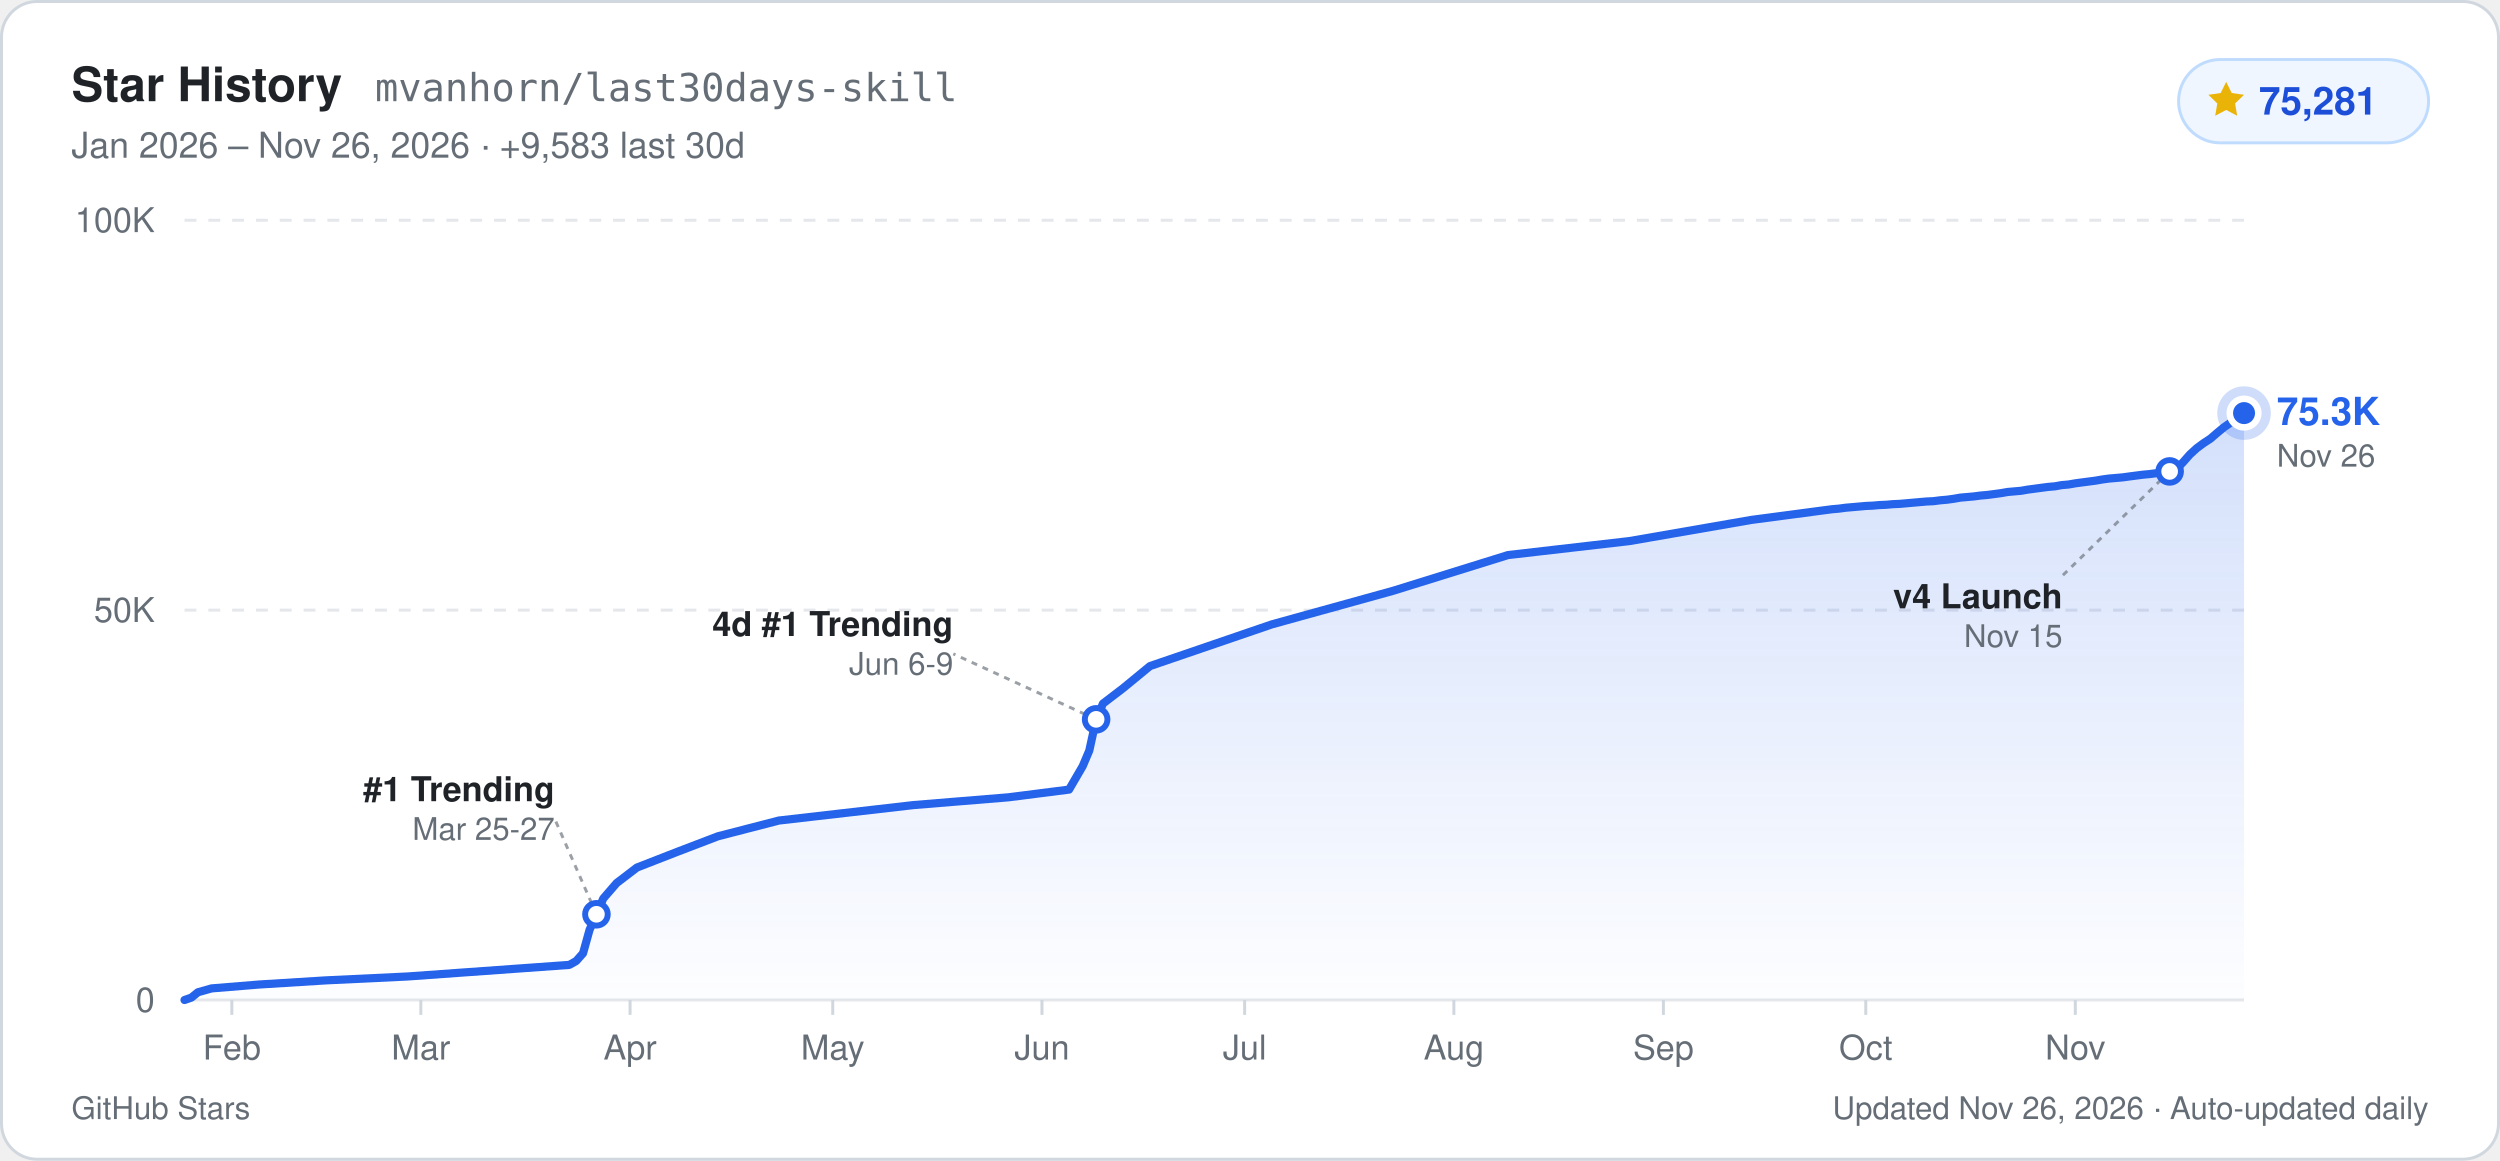
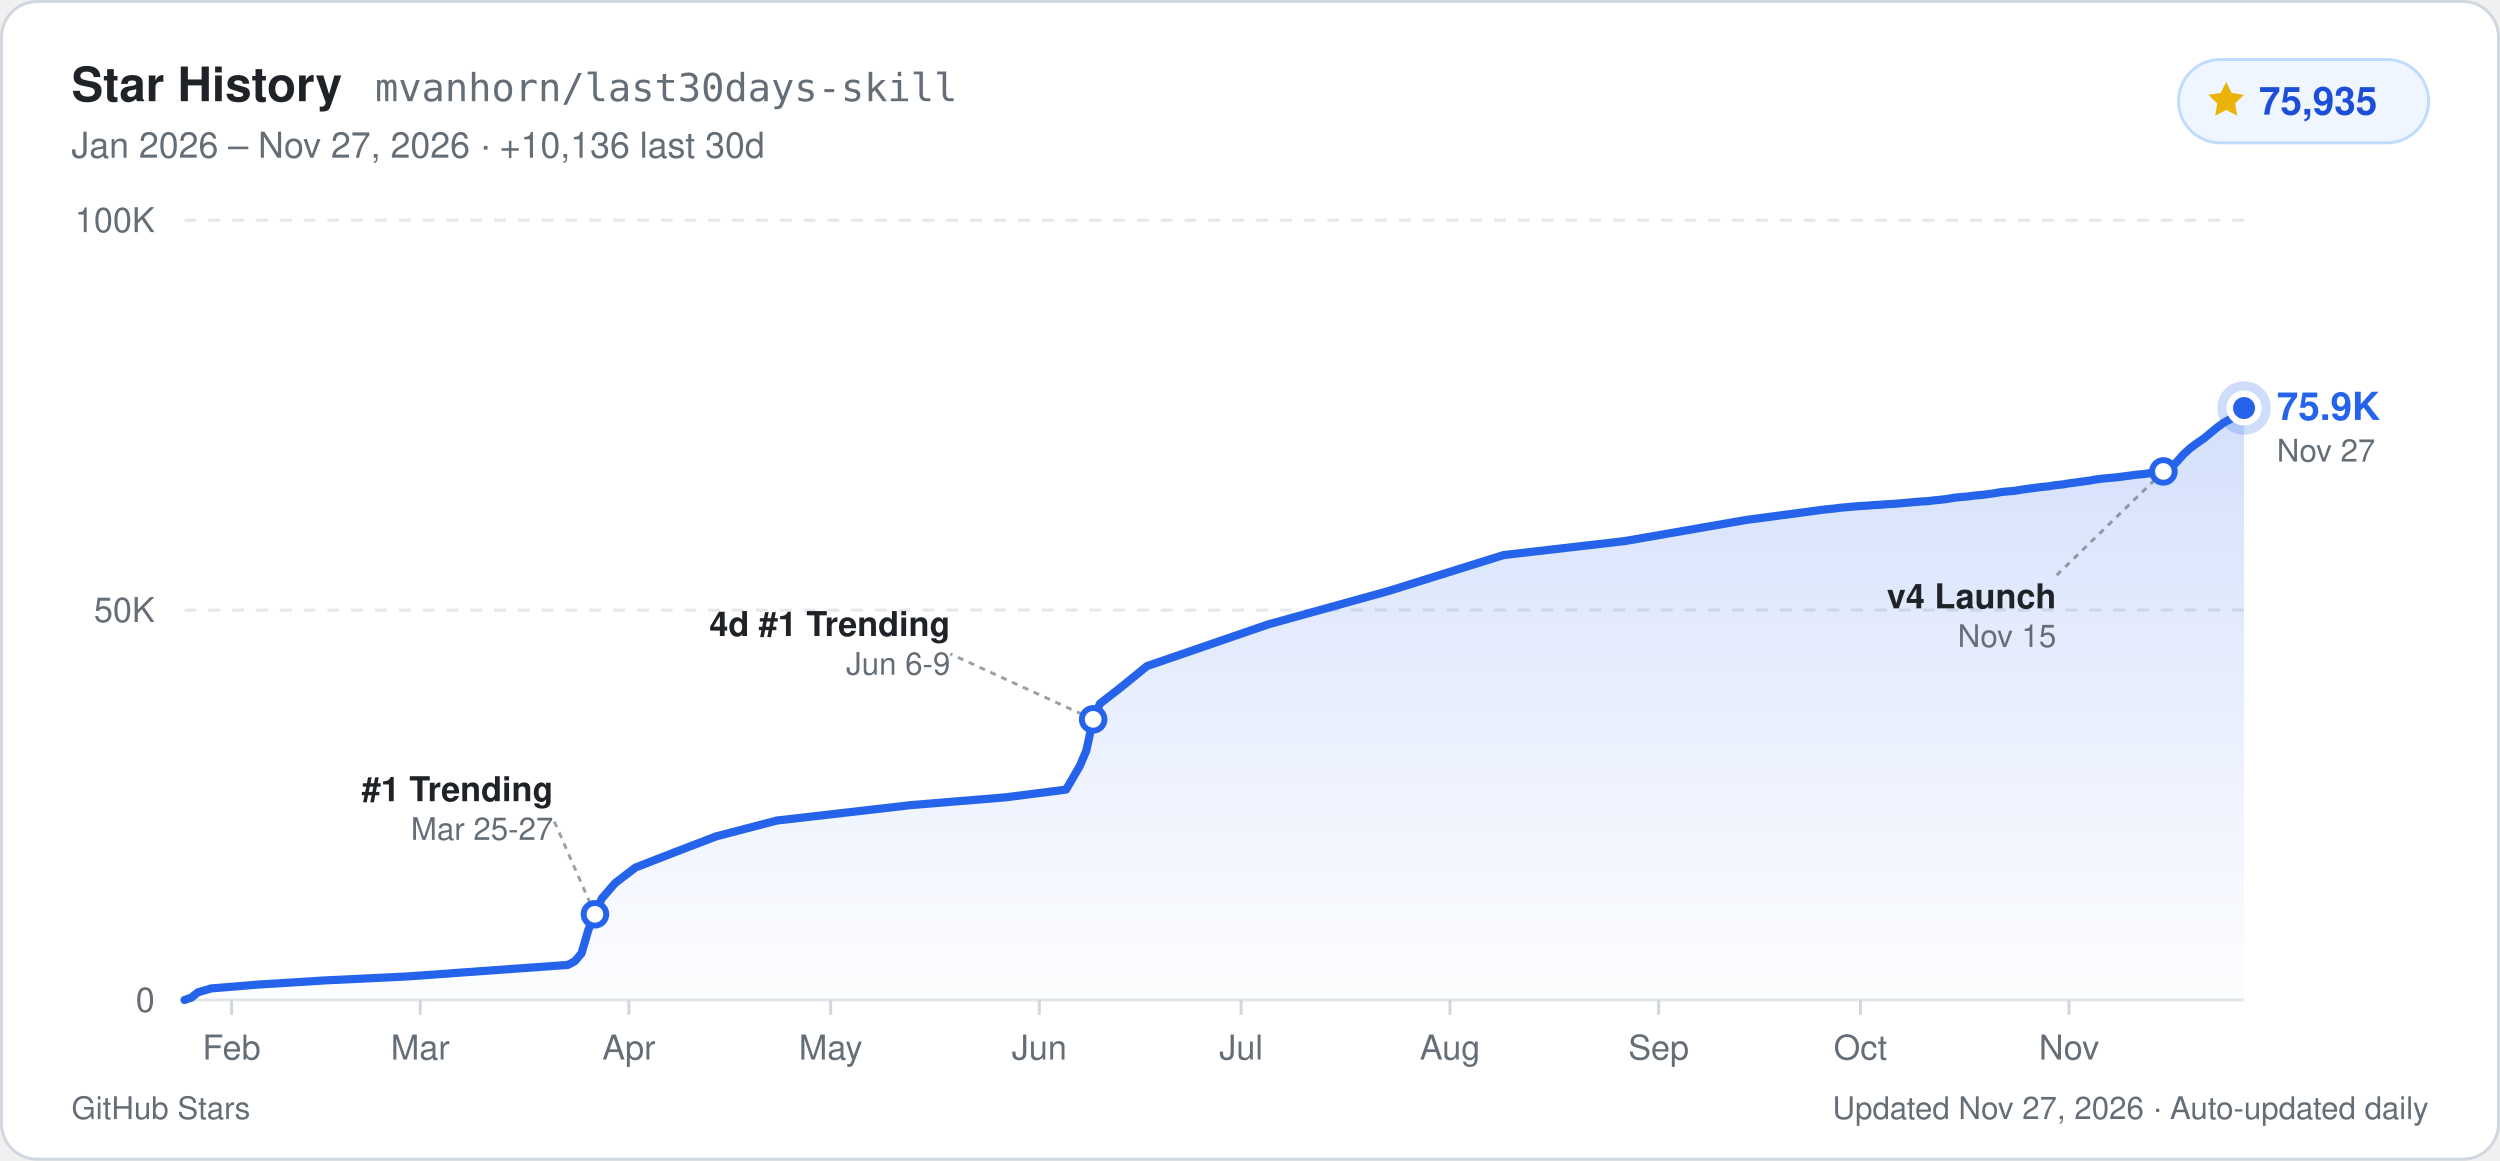
- <svg xmlns="http://www.w3.org/2000/svg" width="840" height="390" viewBox="0 0 840 390" role="img" aria-label="GitHub Star History for mvanhorn/last30days-skill: 75,281 stars">
+ <svg xmlns="http://www.w3.org/2000/svg" width="840" height="390" viewBox="0 0 840 390" role="img" aria-label="GitHub Star History for mvanhorn/last30days-skill: 75,935 stars">
  <defs>
    <linearGradient id="starArea_light" x1="0" y1="0" x2="0" y2="1">
      <stop offset="0%" stop-color="#2563eb" stop-opacity="0.20" />
      <stop offset="100%" stop-color="#2563eb" stop-opacity="0.01" />
    </linearGradient>
  </defs>
  <rect x="0.5" y="0.5" width="839" height="389" rx="12" fill="#ffffff" stroke="#d0d7de" stroke-width="1" />
  <g font-family="-apple-system, BlinkMacSystemFont, 'Segoe UI', Helvetica, Arial, sans-serif">
    <text x="24" y="34" fill="#1f2328" font-size="16" font-weight="700">Star History</text>
    <text x="126" y="34" fill="#656d76" font-size="13" font-family="ui-monospace, SFMono-Regular, Menlo, Consolas, monospace">mvanhorn/last30days-skill</text>
-     <text x="24" y="53" fill="#656d76" font-size="12">Jan 2026 – Nov 26, 2026  ·  +9,583 last 30d</text>
+     <text x="24" y="53" fill="#656d76" font-size="12">Jan 2026 – Nov 27, 2026  ·  +10,136 last 30d</text>
    <rect x="732" y="20" width="84" height="28" rx="14" fill="#eff6ff" stroke="#bfdbfe" stroke-width="1" />
    <path d="M748 27.5l1.85 3.75 4.14.6-3 2.92.71 4.13L748 36.95l-3.7 1.95.71-4.13-3-2.92 4.14-.6z" fill="#eab308" />
-     <text x="759" y="38.5" fill="#1d4ed8" font-size="13" font-weight="700">75,281</text>
+     <text x="759" y="38.5" fill="#1d4ed8" font-size="13" font-weight="700">75,935</text>
    <line x1="62" y1="336.0" x2="754" y2="336.0" stroke="#e5e7eb" stroke-width="1" />
    <text x="52" y="340.0" text-anchor="end" fill="#656d76" font-size="11.5" font-weight="500">0</text>
    <line x1="62" y1="205.0" x2="754" y2="205.0" stroke="#e5e7eb" stroke-width="1" stroke-dasharray="4 4" />
    <text x="52" y="209.0" text-anchor="end" fill="#656d76" font-size="11.5" font-weight="500">50K</text>
    <line x1="62" y1="74.0" x2="754" y2="74.0" stroke="#e5e7eb" stroke-width="1" stroke-dasharray="4 4" />
    <text x="52" y="78.0" text-anchor="end" fill="#656d76" font-size="11.5" font-weight="500">100K</text>
-     <line x1="77.9" y1="336.0" x2="77.9" y2="341.0" stroke="#d0d7de" stroke-width="1" />
-     <text x="77.9" y="356.0" text-anchor="middle" fill="#656d76" font-size="11.5" font-weight="500">Feb</text>
-     <line x1="141.4" y1="336.0" x2="141.4" y2="341.0" stroke="#d0d7de" stroke-width="1" />
-     <text x="141.4" y="356.0" text-anchor="middle" fill="#656d76" font-size="11.5" font-weight="500">Mar</text>
-     <line x1="211.7" y1="336.0" x2="211.7" y2="341.0" stroke="#d0d7de" stroke-width="1" />
-     <text x="211.7" y="356.0" text-anchor="middle" fill="#656d76" font-size="11.5" font-weight="500">Apr</text>
-     <line x1="279.8" y1="336.0" x2="279.8" y2="341.0" stroke="#d0d7de" stroke-width="1" />
-     <text x="279.8" y="356.0" text-anchor="middle" fill="#656d76" font-size="11.5" font-weight="500">May</text>
-     <line x1="350.1" y1="336.0" x2="350.1" y2="341.0" stroke="#d0d7de" stroke-width="1" />
-     <text x="350.1" y="356.0" text-anchor="middle" fill="#656d76" font-size="11.5" font-weight="500">Jun</text>
-     <line x1="418.2" y1="336.0" x2="418.2" y2="341.0" stroke="#d0d7de" stroke-width="1" />
-     <text x="418.2" y="356.0" text-anchor="middle" fill="#656d76" font-size="11.5" font-weight="500">Jul</text>
-     <line x1="488.5" y1="336.0" x2="488.5" y2="341.0" stroke="#d0d7de" stroke-width="1" />
-     <text x="488.5" y="356.0" text-anchor="middle" fill="#656d76" font-size="11.5" font-weight="500">Aug</text>
-     <line x1="558.9" y1="336.0" x2="558.9" y2="341.0" stroke="#d0d7de" stroke-width="1" />
-     <text x="558.9" y="356.0" text-anchor="middle" fill="#656d76" font-size="11.5" font-weight="500">Sep</text>
-     <line x1="626.9" y1="336.0" x2="626.9" y2="341.0" stroke="#d0d7de" stroke-width="1" />
-     <text x="626.9" y="356.0" text-anchor="middle" fill="#656d76" font-size="11.5" font-weight="500">Oct</text>
-     <line x1="697.3" y1="336.0" x2="697.3" y2="341.0" stroke="#d0d7de" stroke-width="1" />
-     <text x="697.3" y="356.0" text-anchor="middle" fill="#656d76" font-size="11.5" font-weight="500">Nov</text>
-     <path d="M62.0,336.0 L64.3,335.2 L66.5,333.4 L71.1,332.1 L87.0,330.8 L109.6,329.4 L136.9,328.1 L173.2,325.5 L191.3,324.2 L193.6,322.9 L195.9,320.3 L198.1,312.4 L200.4,307.2 L202.7,301.9 L207.2,296.7 L214.0,291.5 L227.6,286.2 L241.2,281.0 L261.7,275.7 L307.0,270.5 L338.8,267.9 L359.2,265.3 L363.8,257.4 L366.0,252.2 L368.3,241.7 L370.6,236.4 L377.4,231.2 L386.4,223.8 L427.3,209.8 L468.1,198.5 L506.7,186.5 L547.5,181.8 L588.4,174.7 L613.3,171.4 L615.6,171.1 L617.9,170.9 L620.1,170.6 L622.4,170.4 L624.7,170.2 L626.9,170.0 L629.2,169.9 L631.5,169.7 L633.8,169.6 L636.0,169.4 L638.3,169.3 L640.6,169.1 L642.8,168.9 L645.1,168.7 L647.4,168.5 L649.6,168.4 L651.9,168.1 L654.2,167.9 L656.4,167.6 L658.7,167.2 L661.0,167.0 L663.2,166.8 L665.5,166.5 L667.8,166.3 L670.1,166.0 L672.3,165.7 L674.6,165.3 L676.9,165.1 L679.1,164.9 L681.4,164.5 L683.7,164.2 L685.9,163.9 L688.2,163.6 L690.5,163.4 L692.7,163.0 L695.0,162.8 L697.3,162.4 L699.5,162.1 L701.8,161.8 L704.1,161.5 L706.4,161.1 L708.6,160.8 L710.9,160.6 L713.2,160.4 L715.4,160.1 L717.7,159.8 L720.0,159.5 L722.2,159.3 L724.5,159.0 L726.8,158.7 L729.0,158.4 L731.3,157.6 L733.6,155.2 L735.8,152.7 L738.1,150.6 L740.4,148.9 L742.7,147.4 L744.9,145.5 L747.2,143.6 L749.5,142.0 L751.7,140.8 L754.0,138.8 L754.0,336.0 L62.0,336.0 Z" fill="url(#starArea_light)" />
-     <path d="M62.0,336.0 L64.3,335.2 L66.5,333.4 L71.1,332.1 L87.0,330.8 L109.6,329.4 L136.9,328.1 L173.2,325.5 L191.3,324.2 L193.6,322.9 L195.9,320.3 L198.1,312.4 L200.4,307.2 L202.7,301.9 L207.2,296.7 L214.0,291.5 L227.6,286.2 L241.2,281.0 L261.7,275.7 L307.0,270.5 L338.8,267.9 L359.2,265.3 L363.8,257.4 L366.0,252.2 L368.3,241.7 L370.6,236.4 L377.4,231.2 L386.4,223.8 L427.3,209.8 L468.1,198.5 L506.7,186.5 L547.5,181.8 L588.4,174.7 L613.3,171.4 L615.6,171.1 L617.9,170.9 L620.1,170.6 L622.4,170.4 L624.7,170.2 L626.9,170.0 L629.2,169.9 L631.5,169.7 L633.8,169.6 L636.0,169.4 L638.3,169.3 L640.6,169.1 L642.8,168.9 L645.1,168.7 L647.4,168.5 L649.6,168.4 L651.9,168.1 L654.2,167.9 L656.4,167.6 L658.7,167.2 L661.0,167.0 L663.2,166.8 L665.5,166.5 L667.8,166.3 L670.1,166.0 L672.3,165.7 L674.6,165.3 L676.9,165.1 L679.1,164.9 L681.4,164.5 L683.7,164.2 L685.9,163.9 L688.2,163.6 L690.5,163.4 L692.7,163.0 L695.0,162.8 L697.3,162.4 L699.5,162.1 L701.8,161.8 L704.1,161.5 L706.4,161.1 L708.6,160.8 L710.9,160.6 L713.2,160.4 L715.4,160.1 L717.7,159.8 L720.0,159.5 L722.2,159.3 L724.5,159.0 L726.8,158.7 L729.0,158.4 L731.3,157.6 L733.6,155.2 L735.8,152.7 L738.1,150.6 L740.4,148.9 L742.7,147.4 L744.9,145.5 L747.2,143.6 L749.5,142.0 L751.7,140.8 L754.0,138.8" fill="none" stroke="#2563eb" stroke-width="2.75" stroke-linejoin="round" stroke-linecap="round" />
-     <line x1="200.4" y1="307.2" x2="186.4" y2="275.2" stroke="#656d76" stroke-width="1" stroke-dasharray="2 2" opacity="0.65" />
-     <circle cx="200.4" cy="307.2" r="3.8" fill="#ffffff" stroke="#2563eb" stroke-width="2" />
-     <text x="186.4" y="269.2" text-anchor="end" fill="#1f2328" font-size="11.5" font-weight="600">#1 Trending</text>
-     <text x="186.4" y="282.2" text-anchor="end" fill="#656d76" font-size="10.5">Mar 25-27</text>
-     <line x1="368.3" y1="241.7" x2="320.3" y2="219.7" stroke="#656d76" stroke-width="1" stroke-dasharray="2 2" opacity="0.65" />
-     <circle cx="368.3" cy="241.7" r="3.8" fill="#ffffff" stroke="#2563eb" stroke-width="2" />
-     <text x="320.3" y="213.7" text-anchor="end" fill="#1f2328" font-size="11.5" font-weight="600">4d #1 Trending</text>
-     <text x="320.3" y="226.7" text-anchor="end" fill="#656d76" font-size="10.5">Jun 6-9</text>
-     <line x1="729.0" y1="158.4" x2="693.0" y2="193.4" stroke="#656d76" stroke-width="1" stroke-dasharray="2 2" opacity="0.65" />
-     <circle cx="729.0" cy="158.4" r="3.8" fill="#ffffff" stroke="#2563eb" stroke-width="2" />
-     <text x="693.0" y="204.4" text-anchor="end" fill="#1f2328" font-size="11.5" font-weight="600">v4 Launch</text>
-     <text x="693.0" y="217.4" text-anchor="end" fill="#656d76" font-size="10.5">Nov 15</text>
-     <circle cx="754.0" cy="138.8" r="9" fill="#2563eb" opacity="0.22" />
-     <circle cx="754.0" cy="138.8" r="4.8" fill="#2563eb" stroke="#ffffff" stroke-width="2.2" />
-     <text x="765.0" y="142.8" fill="#2563eb" font-size="13" font-weight="700">75.3K</text>
-     <text x="765.0" y="156.8" fill="#656d76" font-size="10.5">Nov 26</text>
+     <line x1="77.8" y1="336.0" x2="77.8" y2="341.0" stroke="#d0d7de" stroke-width="1" />
+     <text x="77.8" y="356.0" text-anchor="middle" fill="#656d76" font-size="11.5" font-weight="500">Feb</text>
+     <line x1="141.2" y1="336.0" x2="141.2" y2="341.0" stroke="#d0d7de" stroke-width="1" />
+     <text x="141.2" y="356.0" text-anchor="middle" fill="#656d76" font-size="11.5" font-weight="500">Mar</text>
+     <line x1="211.3" y1="336.0" x2="211.3" y2="341.0" stroke="#d0d7de" stroke-width="1" />
+     <text x="211.3" y="356.0" text-anchor="middle" fill="#656d76" font-size="11.5" font-weight="500">Apr</text>
+     <line x1="279.1" y1="336.0" x2="279.1" y2="341.0" stroke="#d0d7de" stroke-width="1" />
+     <text x="279.1" y="356.0" text-anchor="middle" fill="#656d76" font-size="11.5" font-weight="500">May</text>
+     <line x1="349.2" y1="336.0" x2="349.2" y2="341.0" stroke="#d0d7de" stroke-width="1" />
+     <text x="349.2" y="356.0" text-anchor="middle" fill="#656d76" font-size="11.5" font-weight="500">Jun</text>
+     <line x1="417.0" y1="336.0" x2="417.0" y2="341.0" stroke="#d0d7de" stroke-width="1" />
+     <text x="417.0" y="356.0" text-anchor="middle" fill="#656d76" font-size="11.5" font-weight="500">Jul</text>
+     <line x1="487.2" y1="336.0" x2="487.2" y2="341.0" stroke="#d0d7de" stroke-width="1" />
+     <text x="487.2" y="356.0" text-anchor="middle" fill="#656d76" font-size="11.5" font-weight="500">Aug</text>
+     <line x1="557.3" y1="336.0" x2="557.3" y2="341.0" stroke="#d0d7de" stroke-width="1" />
+     <text x="557.3" y="356.0" text-anchor="middle" fill="#656d76" font-size="11.5" font-weight="500">Sep</text>
+     <line x1="625.1" y1="336.0" x2="625.1" y2="341.0" stroke="#d0d7de" stroke-width="1" />
+     <text x="625.1" y="356.0" text-anchor="middle" fill="#656d76" font-size="11.5" font-weight="500">Oct</text>
+     <line x1="695.2" y1="336.0" x2="695.2" y2="341.0" stroke="#d0d7de" stroke-width="1" />
+     <text x="695.2" y="356.0" text-anchor="middle" fill="#656d76" font-size="11.5" font-weight="500">Nov</text>
+     <path d="M62.0,336.0 L64.3,335.2 L66.5,333.4 L71.0,332.1 L86.9,330.8 L109.5,329.4 L136.6,328.1 L172.8,325.5 L190.9,324.2 L193.2,322.9 L195.4,320.3 L197.7,312.4 L199.9,307.2 L202.2,301.9 L206.7,296.7 L213.5,291.5 L227.1,286.2 L240.7,281.0 L261.0,275.7 L306.2,270.5 L337.9,267.9 L358.2,265.3 L362.8,257.4 L365.0,252.2 L367.3,241.7 L369.6,236.4 L376.3,231.2 L385.4,223.8 L426.1,209.8 L466.8,198.5 L505.2,186.5 L545.9,181.8 L586.7,174.7 L611.5,171.4 L613.8,171.1 L616.1,170.9 L618.3,170.6 L620.6,170.4 L622.8,170.2 L625.1,170.0 L627.4,169.9 L629.6,169.7 L631.9,169.6 L634.1,169.4 L636.4,169.3 L638.7,169.1 L640.9,168.9 L643.2,168.7 L645.5,168.5 L647.7,168.4 L650.0,168.1 L652.2,167.9 L654.5,167.6 L656.8,167.2 L659.0,167.0 L661.3,166.8 L663.5,166.5 L665.8,166.3 L668.1,166.0 L670.3,165.7 L672.6,165.3 L674.8,165.1 L677.1,164.9 L679.4,164.5 L681.6,164.2 L683.9,163.9 L686.2,163.6 L688.4,163.4 L690.7,163.0 L692.9,162.8 L695.2,162.4 L697.5,162.1 L699.7,161.8 L702.0,161.5 L704.2,161.1 L706.5,160.8 L708.8,160.6 L711.0,160.4 L713.3,160.1 L715.6,159.8 L717.8,159.5 L720.1,159.3 L722.3,159.0 L724.6,158.7 L726.9,158.4 L729.1,157.6 L731.4,155.2 L733.6,152.7 L735.9,150.6 L738.2,148.9 L740.4,147.4 L742.7,145.5 L745.0,143.6 L747.2,142.0 L749.5,140.8 L751.7,138.8 L754.0,137.1 L754.0,336.0 L62.0,336.0 Z" fill="url(#starArea_light)" />
+     <path d="M62.0,336.0 L64.3,335.2 L66.5,333.4 L71.0,332.1 L86.9,330.8 L109.5,329.4 L136.6,328.1 L172.8,325.5 L190.9,324.2 L193.2,322.9 L195.4,320.3 L197.7,312.4 L199.9,307.2 L202.2,301.9 L206.7,296.7 L213.5,291.5 L227.1,286.2 L240.7,281.0 L261.0,275.7 L306.2,270.5 L337.9,267.9 L358.2,265.3 L362.8,257.4 L365.0,252.2 L367.3,241.7 L369.6,236.4 L376.3,231.2 L385.4,223.8 L426.1,209.8 L466.8,198.5 L505.2,186.5 L545.9,181.8 L586.7,174.7 L611.5,171.4 L613.8,171.1 L616.1,170.9 L618.3,170.6 L620.6,170.4 L622.8,170.2 L625.1,170.0 L627.4,169.9 L629.6,169.7 L631.9,169.6 L634.1,169.4 L636.4,169.3 L638.7,169.1 L640.9,168.9 L643.2,168.7 L645.5,168.5 L647.7,168.4 L650.0,168.1 L652.2,167.9 L654.5,167.6 L656.8,167.2 L659.0,167.0 L661.3,166.8 L663.5,166.5 L665.8,166.3 L668.1,166.0 L670.3,165.7 L672.6,165.3 L674.8,165.1 L677.1,164.9 L679.4,164.5 L681.6,164.2 L683.9,163.9 L686.2,163.6 L688.4,163.4 L690.7,163.0 L692.9,162.8 L695.2,162.4 L697.5,162.1 L699.7,161.8 L702.0,161.5 L704.2,161.1 L706.5,160.8 L708.8,160.6 L711.0,160.4 L713.3,160.1 L715.6,159.8 L717.8,159.5 L720.1,159.3 L722.3,159.0 L724.6,158.7 L726.9,158.4 L729.1,157.6 L731.4,155.2 L733.6,152.7 L735.9,150.6 L738.2,148.9 L740.4,147.4 L742.7,145.5 L745.0,143.6 L747.2,142.0 L749.5,140.8 L751.7,138.8 L754.0,137.1" fill="none" stroke="#2563eb" stroke-width="2.75" stroke-linejoin="round" stroke-linecap="round" />
+     <line x1="199.9" y1="307.2" x2="185.9" y2="275.2" stroke="#656d76" stroke-width="1" stroke-dasharray="2 2" opacity="0.65" />
+     <circle cx="199.9" cy="307.2" r="3.8" fill="#ffffff" stroke="#2563eb" stroke-width="2" />
+     <text x="185.9" y="269.2" text-anchor="end" fill="#1f2328" font-size="11.5" font-weight="600">#1 Trending</text>
+     <text x="185.9" y="282.2" text-anchor="end" fill="#656d76" font-size="10.5">Mar 25-27</text>
+     <line x1="367.3" y1="241.7" x2="319.3" y2="219.7" stroke="#656d76" stroke-width="1" stroke-dasharray="2 2" opacity="0.65" />
+     <circle cx="367.3" cy="241.7" r="3.8" fill="#ffffff" stroke="#2563eb" stroke-width="2" />
+     <text x="319.3" y="213.7" text-anchor="end" fill="#1f2328" font-size="11.5" font-weight="600">4d #1 Trending</text>
+     <text x="319.3" y="226.7" text-anchor="end" fill="#656d76" font-size="10.5">Jun 6-9</text>
+     <line x1="726.9" y1="158.4" x2="690.9" y2="193.4" stroke="#656d76" stroke-width="1" stroke-dasharray="2 2" opacity="0.65" />
+     <circle cx="726.9" cy="158.4" r="3.8" fill="#ffffff" stroke="#2563eb" stroke-width="2" />
+     <text x="690.9" y="204.4" text-anchor="end" fill="#1f2328" font-size="11.5" font-weight="600">v4 Launch</text>
+     <text x="690.9" y="217.4" text-anchor="end" fill="#656d76" font-size="10.5">Nov 15</text>
+     <circle cx="754.0" cy="137.1" r="9" fill="#2563eb" opacity="0.22" />
+     <circle cx="754.0" cy="137.1" r="4.8" fill="#2563eb" stroke="#ffffff" stroke-width="2.2" />
+     <text x="765.0" y="141.1" fill="#2563eb" font-size="13" font-weight="700">75.9K</text>
+     <text x="765.0" y="155.1" fill="#656d76" font-size="10.5">Nov 27</text>
    <text x="24" y="376" fill="#656d76" font-size="10.5">GitHub Stars</text>
-     <text x="816" y="376" text-anchor="end" fill="#656d76" font-size="10.5">Updated Nov 26, 2026 · Auto-updated daily</text>
+     <text x="816" y="376" text-anchor="end" fill="#656d76" font-size="10.5">Updated Nov 27, 2026 · Auto-updated daily</text>
  </g>
</svg>
